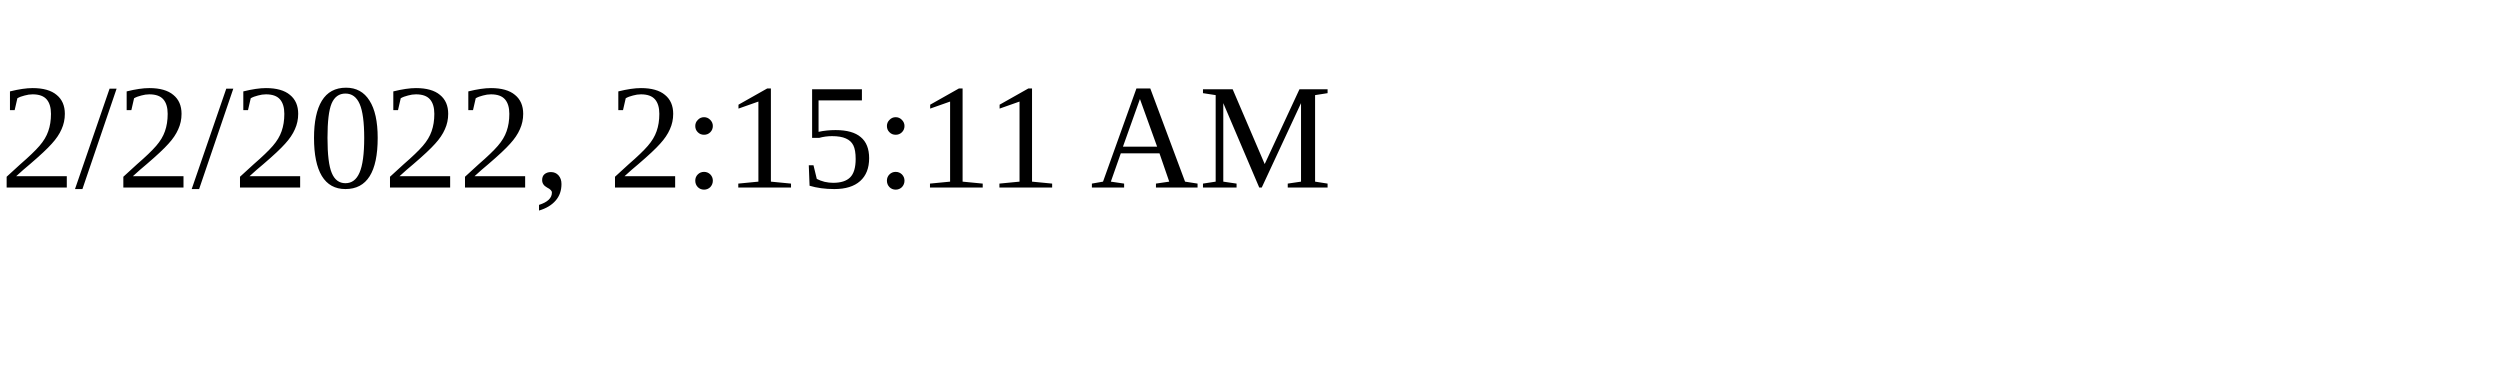
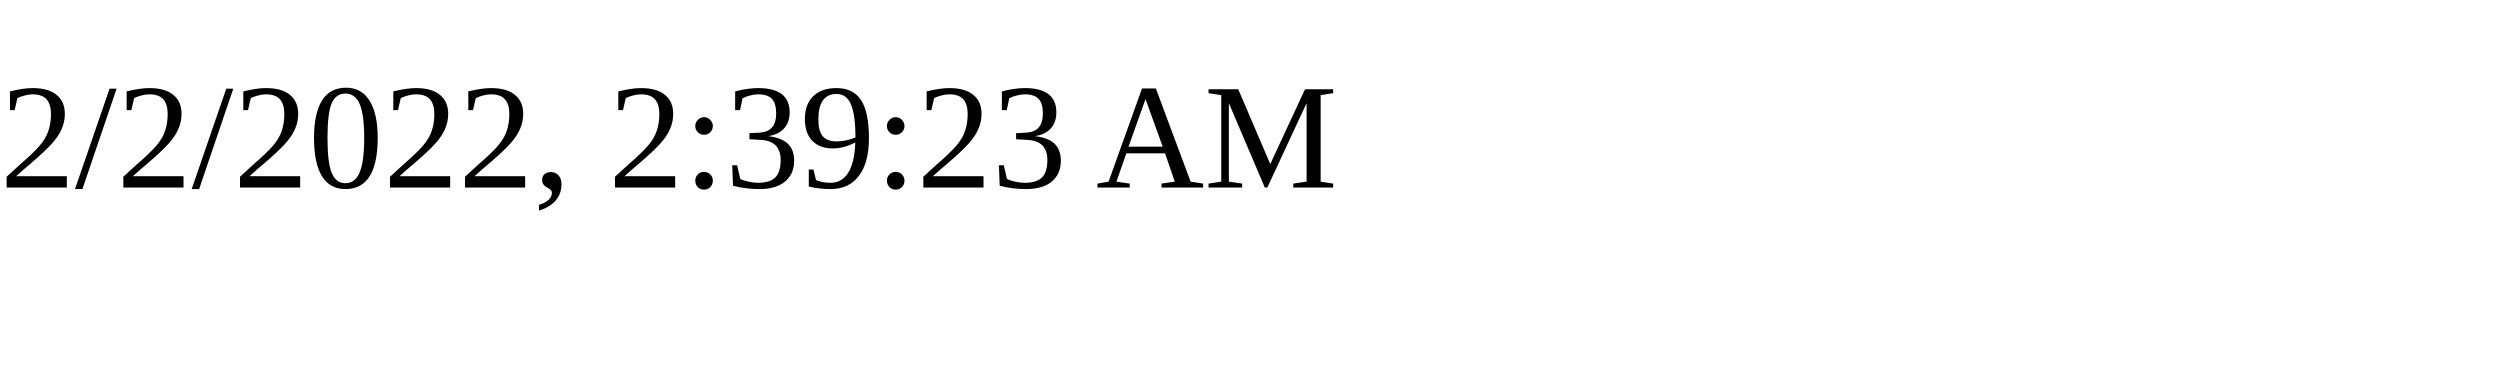
<svg xmlns="http://www.w3.org/2000/svg" height="30" width="200">
-   <text x="0" y="15">2/2/2022, 2:15:11 AM</text>
+   <text x="0" y="15">2/2/2022, 2:39:23 AM</text>
</svg>
